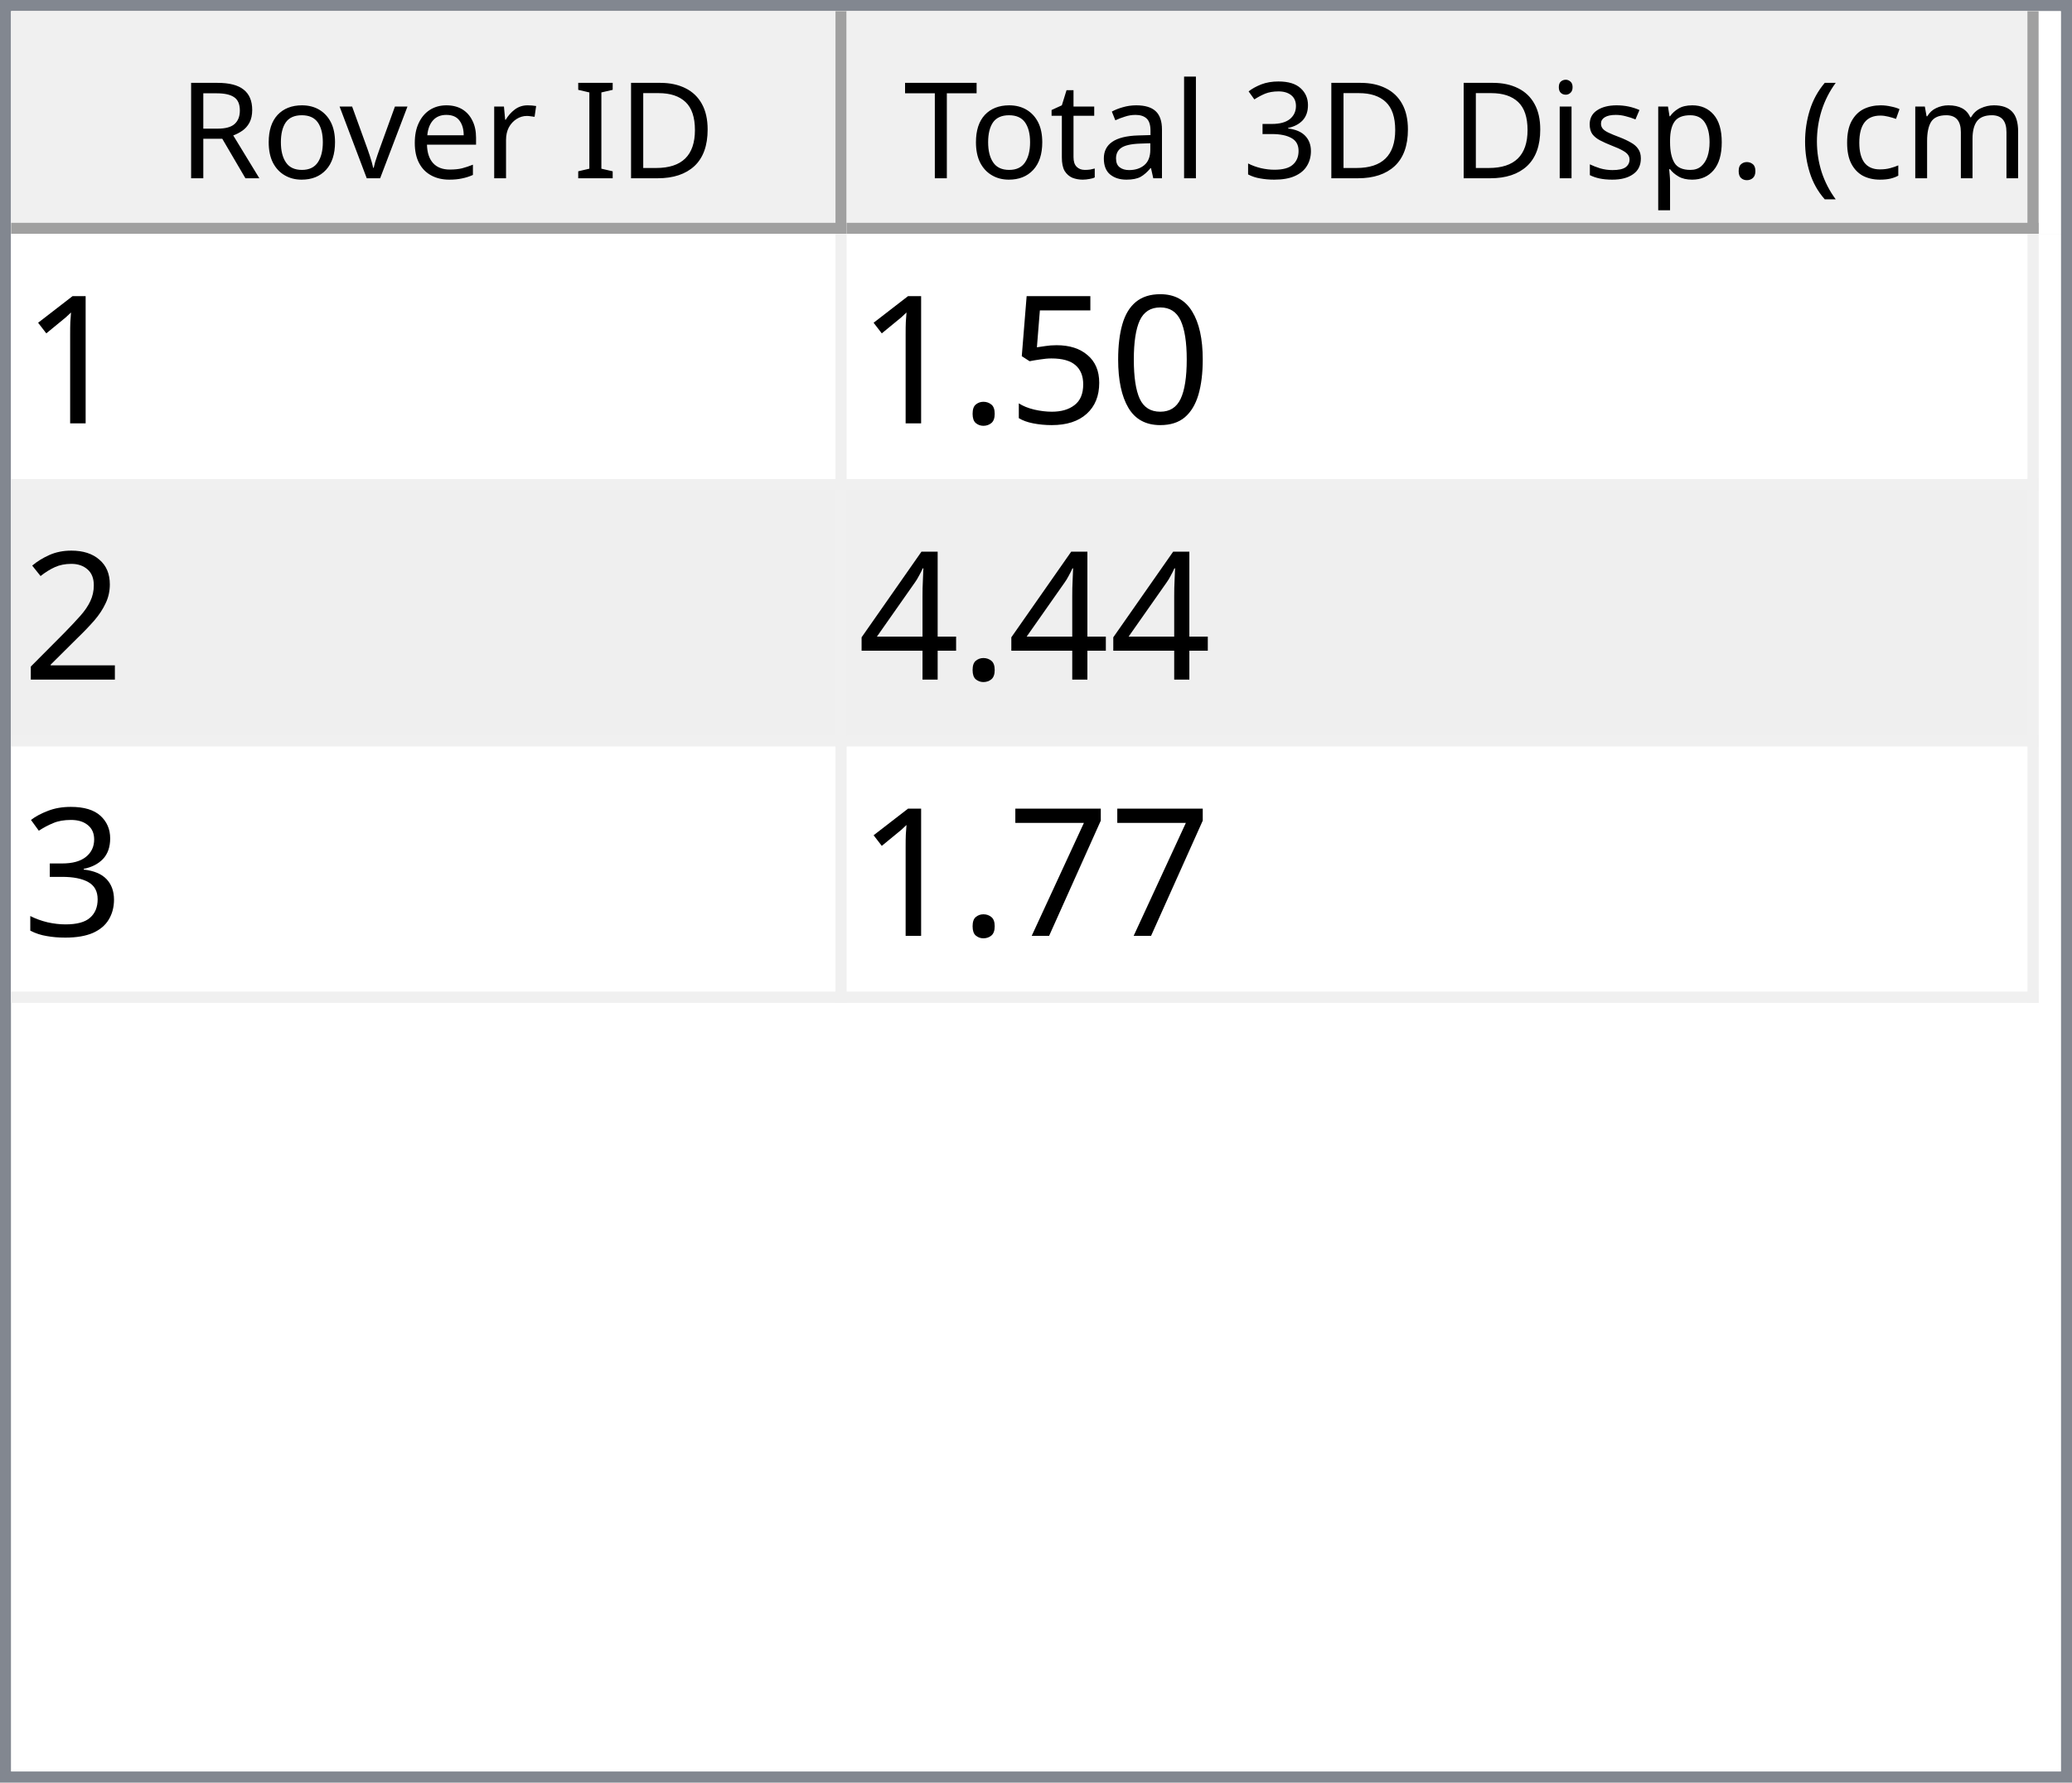
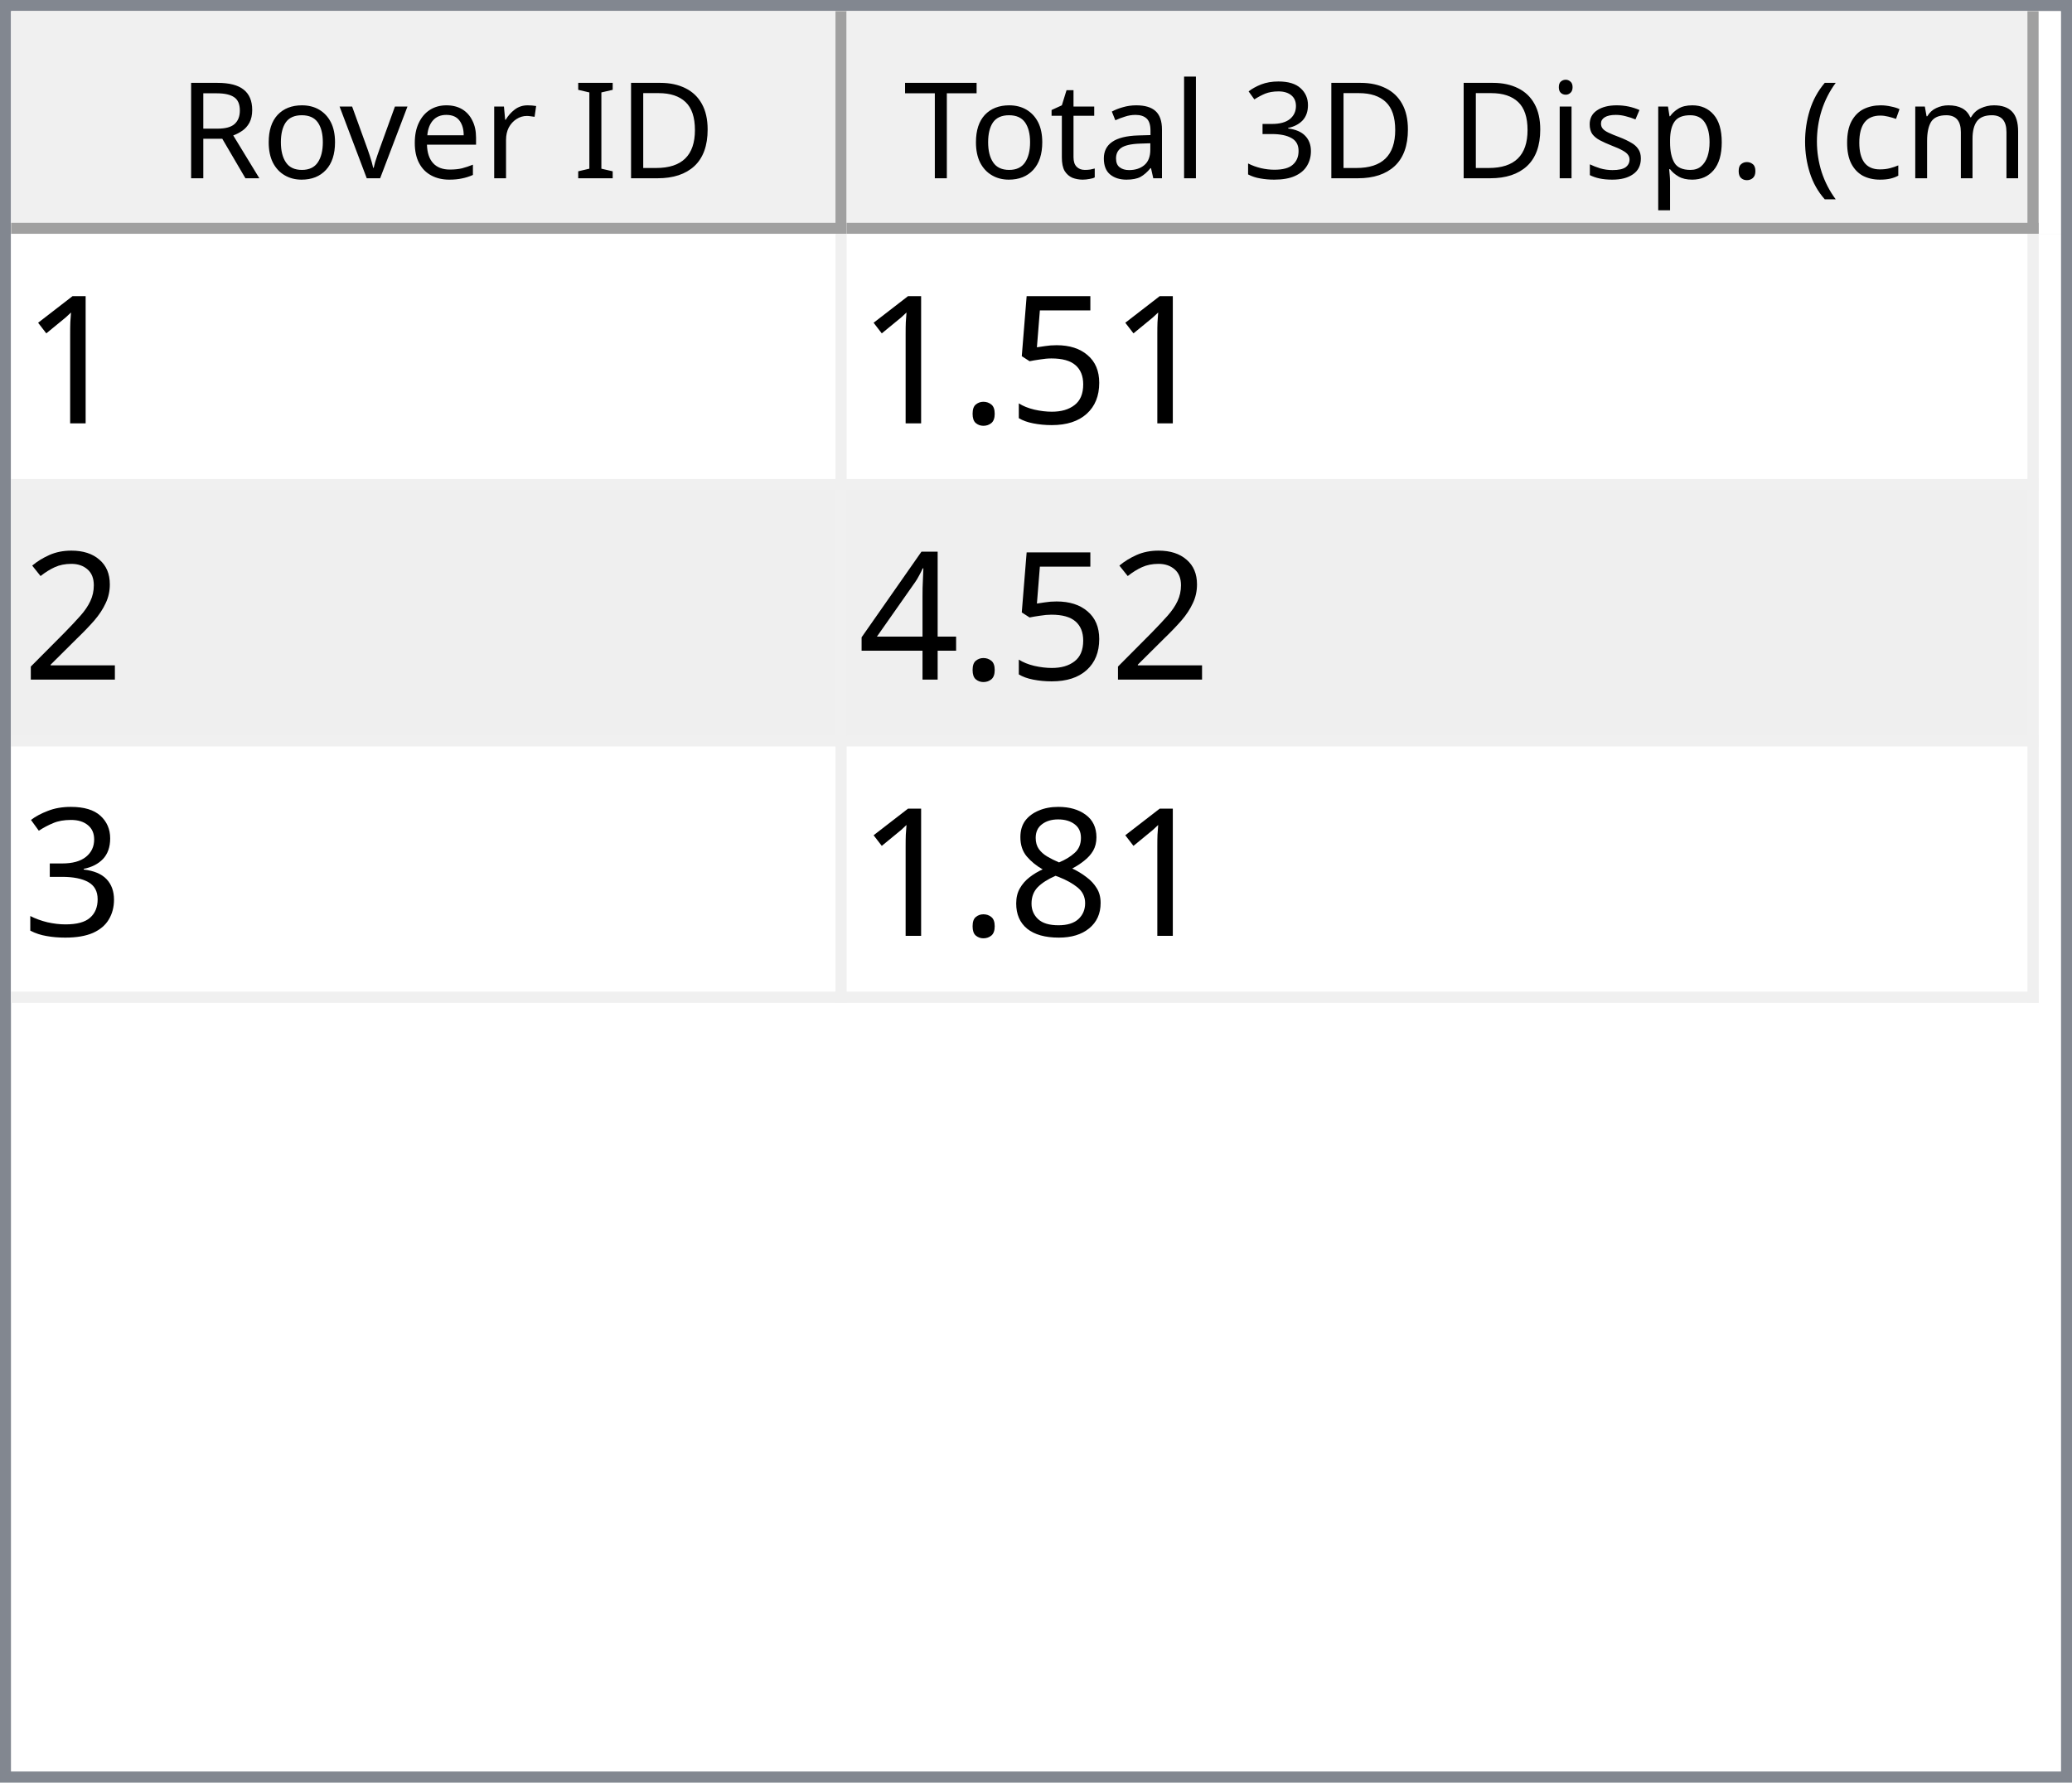
<svg xmlns="http://www.w3.org/2000/svg" style="fill-opacity:1; color-rendering:auto; color-interpolation:auto; text-rendering:auto; stroke:black; stroke-linecap:square; stroke-miterlimit:10; shape-rendering:auto; stroke-opacity:1; fill:black; stroke-dasharray:none; font-weight:normal; stroke-width:1; font-family:'Dialog'; font-style:normal; stroke-linejoin:miter; font-size:12px; stroke-dashoffset:0; image-rendering:auto;" width="186" height="160">
  <defs id="genericDefs" />
  <g>
    <defs id="defs1">
      <clipPath clipPathUnits="userSpaceOnUse" id="clipPath1">
        <path d="M0 0 L186 0 L186 160 L0 160 L0 0 Z" />
      </clipPath>
      <clipPath clipPathUnits="userSpaceOnUse" id="clipPath2">
        <path d="M0 0 L0 160 L186 160 L186 0 Z" />
      </clipPath>
      <clipPath clipPathUnits="userSpaceOnUse" id="clipPath3">
        <path d="M0 0 L0 20 L184 20 L184 0 Z" />
      </clipPath>
      <clipPath clipPathUnits="userSpaceOnUse" id="clipPath4">
        <path d="M0 0 L0 20 L75 20 L75 0 Z" />
      </clipPath>
      <clipPath clipPathUnits="userSpaceOnUse" id="clipPath5">
        <path d="M1 1 L1 19 L74 19 L74 1 Z" />
      </clipPath>
      <clipPath clipPathUnits="userSpaceOnUse" id="clipPath6">
        <path d="M0 0 L0 18 L73 18 L73 0 Z" />
      </clipPath>
      <clipPath clipPathUnits="userSpaceOnUse" id="clipPath7">
        <path d="M-0.5 -0.5 L-0.5 19.5 L74.5 19.5 L74.5 -0.5 Z" />
      </clipPath>
      <clipPath clipPathUnits="userSpaceOnUse" id="clipPath8">
        <path d="M0 0 L0 20 L107 20 L107 0 Z" />
      </clipPath>
      <clipPath clipPathUnits="userSpaceOnUse" id="clipPath9">
        <path d="M1 1 L1 19 L106 19 L106 1 Z" />
      </clipPath>
      <clipPath clipPathUnits="userSpaceOnUse" id="clipPath10">
        <path d="M0 0 L0 18 L105 18 L105 0 Z" />
      </clipPath>
      <clipPath clipPathUnits="userSpaceOnUse" id="clipPath11">
        <path d="M-0.5 -0.5 L-0.5 19.5 L106.5 19.5 L106.5 -0.5 Z" />
      </clipPath>
      <clipPath clipPathUnits="userSpaceOnUse" id="clipPath12">
        <path d="M0 0 L0 138 L184 138 L184 0 Z" />
      </clipPath>
      <clipPath clipPathUnits="userSpaceOnUse" id="clipPath13">
        <path d="M0 0 L0 69 L182 69 L182 0 Z" />
      </clipPath>
      <clipPath clipPathUnits="userSpaceOnUse" id="clipPath14">
        <path d="M-0.5 -0.5 L-0.5 68.5 L181.5 68.5 L181.5 -0.5 Z" />
      </clipPath>
      <clipPath clipPathUnits="userSpaceOnUse" id="clipPath15">
        <path d="M0 0 L0 22 L74 22 L74 0 Z" />
      </clipPath>
      <clipPath clipPathUnits="userSpaceOnUse" id="clipPath16">
        <path d="M0 0 L0 22 L106 22 L106 0 Z" />
      </clipPath>
      <font horiz-adv-x="64.551" id="font1">
        <font-face ascent="107.91" descent="25.098" units-per-em="100" style="font-style:normal; font-family:Segoe UI; font-weight:normal;" />
        <missing-glyph horiz-adv-x="64.551" d="M8.109 0 L8.109 68.266 L56.453 68.266 L56.453 0 L8.109 0 ZM15.328 7.234 L49.219 7.234 L49.219 61.031 L15.328 61.031 L15.328 7.234 Z" />
        <glyph unicode="D" horiz-adv-x="70.117" d="M9.188 0 L9.188 70.016 L28.516 70.016 Q65.531 70.016 65.531 35.891 Q65.531 19.672 55.25 9.836 Q44.969 0 27.734 0 L9.188 0 ZM17.391 62.594 L17.391 7.422 L27.828 7.422 Q41.609 7.422 49.273 14.797 Q56.938 22.172 56.938 35.688 Q56.938 62.594 28.328 62.594 L17.391 62.594 Z" />
        <glyph unicode="I" horiz-adv-x="26.611" d="M17.391 0 L9.188 0 L9.188 70.016 L17.391 70.016 L17.391 0 Z" />
        <glyph unicode=" " horiz-adv-x="27.393" d="" />
        <glyph unicode="r" horiz-adv-x="34.766" d="M34.188 41.891 Q32.078 43.5 28.125 43.5 Q23 43.5 19.555 38.672 Q16.109 33.844 16.109 25.484 L16.109 0 L8.109 0 L8.109 50 L16.109 50 L16.109 39.703 L16.312 39.703 Q18.016 44.969 21.531 47.922 Q25.047 50.875 29.391 50.875 Q32.516 50.875 34.188 50.203 L34.188 41.891 Z" />
        <glyph unicode="e" horiz-adv-x="52.295" d="M48.297 23 L12.984 23 Q13.188 14.656 17.484 10.109 Q21.781 5.562 29.297 5.562 Q37.75 5.562 44.828 11.141 L44.828 3.609 Q38.234 -1.172 27.391 -1.172 Q16.797 -1.172 10.742 5.641 Q4.688 12.453 4.688 24.812 Q4.688 36.469 11.305 43.82 Q17.922 51.172 27.734 51.172 Q37.547 51.172 42.922 44.828 Q48.297 38.484 48.297 27.203 L48.297 23 ZM40.094 29.781 Q40.047 36.719 36.75 40.578 Q33.453 44.438 27.594 44.438 Q21.922 44.438 17.969 40.383 Q14.016 36.328 13.094 29.781 L40.094 29.781 Z" />
        <glyph unicode="v" horiz-adv-x="47.9" d="M47.406 50 L27.484 0 L19.625 0 L0.688 50 L9.469 50 L22.172 13.672 Q23.578 9.672 23.922 6.688 L24.125 6.688 Q24.609 10.453 25.688 13.484 L38.969 50 L47.406 50 Z" />
        <glyph unicode="o" horiz-adv-x="58.594" d="M29 -1.172 Q17.922 -1.172 11.305 5.836 Q4.688 12.844 4.688 24.422 Q4.688 37.016 11.57 44.094 Q18.453 51.172 30.172 51.172 Q41.359 51.172 47.633 44.289 Q53.906 37.406 53.906 25.203 Q53.906 13.234 47.141 6.031 Q40.375 -1.172 29 -1.172 ZM29.594 44.438 Q21.875 44.438 17.383 39.188 Q12.891 33.938 12.891 24.703 Q12.891 15.828 17.43 10.695 Q21.969 5.562 29.594 5.562 Q37.359 5.562 41.531 10.594 Q45.703 15.625 45.703 24.906 Q45.703 34.281 41.531 39.359 Q37.359 44.438 29.594 44.438 Z" />
        <glyph unicode="R" horiz-adv-x="59.814" d="M59.375 0 L49.609 0 L37.891 19.625 Q36.281 22.359 34.766 24.289 Q33.25 26.219 31.664 27.438 Q30.078 28.656 28.25 29.219 Q26.422 29.781 24.125 29.781 L17.391 29.781 L17.391 0 L9.188 0 L9.188 70.016 L30.078 70.016 Q34.672 70.016 38.555 68.867 Q42.438 67.719 45.289 65.375 Q48.141 63.031 49.758 59.547 Q51.375 56.062 51.375 51.375 Q51.375 47.703 50.273 44.656 Q49.172 41.609 47.148 39.211 Q45.125 36.812 42.266 35.133 Q39.406 33.453 35.844 32.516 L35.844 32.328 Q37.594 31.547 38.891 30.547 Q40.188 29.547 41.359 28.18 Q42.531 26.812 43.68 25.078 Q44.828 23.344 46.234 21.047 L59.375 0 ZM17.391 62.594 L17.391 37.203 L28.516 37.203 Q31.594 37.203 34.203 38.133 Q36.812 39.062 38.719 40.797 Q40.625 42.531 41.703 45.047 Q42.781 47.562 42.781 50.688 Q42.781 56.297 39.141 59.445 Q35.5 62.594 28.609 62.594 L17.391 62.594 Z" />
        <glyph unicode=")" horiz-adv-x="30.176" d="M8.297 -15.922 L1.172 -15.922 Q16.406 2.344 16.406 26.812 Q16.406 51.469 1.078 70.016 L8.297 70.016 Q23.531 52.156 23.531 26.703 Q23.531 1.375 8.297 -15.922 Z" />
        <glyph unicode="m" horiz-adv-x="86.133" d="M79.109 0 L71.094 0 L71.094 28.719 Q71.094 37.016 68.531 40.727 Q65.969 44.438 59.906 44.438 Q54.781 44.438 51.195 39.75 Q47.609 35.062 47.609 28.516 L47.609 0 L39.594 0 L39.594 29.688 Q39.594 44.438 28.219 44.438 Q22.953 44.438 19.531 40.016 Q16.109 35.594 16.109 28.516 L16.109 0 L8.109 0 L8.109 50 L16.109 50 L16.109 42.094 L16.312 42.094 Q21.625 51.172 31.844 51.172 Q36.969 51.172 40.773 48.312 Q44.578 45.453 46 40.828 Q51.562 51.172 62.594 51.172 Q79.109 51.172 79.109 30.812 L79.109 0 Z" />
        <glyph unicode="c" horiz-adv-x="46.191" d="M42.188 2.297 Q36.422 -1.172 28.516 -1.172 Q17.828 -1.172 11.258 5.789 Q4.688 12.75 4.688 23.828 Q4.688 36.188 11.766 43.68 Q18.844 51.172 30.672 51.172 Q37.25 51.172 42.281 48.734 L42.281 40.531 Q36.719 44.438 30.375 44.438 Q22.703 44.438 17.797 38.945 Q12.891 33.453 12.891 24.516 Q12.891 15.719 17.508 10.641 Q22.125 5.562 29.891 5.562 Q36.422 5.562 42.188 9.906 L42.188 2.297 Z" />
        <glyph unicode="(" horiz-adv-x="30.176" d="M29.109 -15.922 L21.969 -15.922 Q6.844 1.375 6.844 26.703 Q6.844 52.156 21.969 70.016 L29.203 70.016 Q13.875 51.469 13.875 26.812 Q13.875 2.344 29.109 -15.922 Z" />
        <glyph unicode="." horiz-adv-x="21.68" d="M10.891 -1.078 Q8.641 -1.078 7.055 0.539 Q5.469 2.156 5.469 4.391 Q5.469 6.641 7.055 8.273 Q8.641 9.906 10.891 9.906 Q13.188 9.906 14.797 8.273 Q16.406 6.641 16.406 4.391 Q16.406 2.156 14.797 0.539 Q13.188 -1.078 10.891 -1.078 Z" />
        <glyph unicode="p" horiz-adv-x="58.789" d="M16.312 7.234 L16.109 7.234 L16.109 -23 L8.109 -23 L8.109 50 L16.109 50 L16.109 41.219 L16.312 41.219 Q22.219 51.172 33.594 51.172 Q43.266 51.172 48.688 44.461 Q54.109 37.75 54.109 26.469 Q54.109 13.922 48 6.375 Q41.891 -1.172 31.297 -1.172 Q21.578 -1.172 16.312 7.234 ZM16.109 27.391 L16.109 20.406 Q16.109 14.203 20.141 9.883 Q24.172 5.562 30.375 5.562 Q37.641 5.562 41.773 11.133 Q45.906 16.703 45.906 26.609 Q45.906 34.969 42.047 39.703 Q38.188 44.438 31.594 44.438 Q24.609 44.438 20.359 39.578 Q16.109 34.719 16.109 27.391 Z" />
        <glyph unicode="s" horiz-adv-x="42.432" d="M5.078 1.812 L5.078 10.406 Q11.625 5.562 19.484 5.562 Q30.031 5.562 30.031 12.594 Q30.031 14.594 29.125 15.992 Q28.219 17.391 26.68 18.461 Q25.141 19.531 23.07 20.383 Q21 21.234 18.609 22.172 Q15.281 23.484 12.766 24.828 Q10.25 26.172 8.57 27.859 Q6.891 29.547 6.031 31.695 Q5.172 33.844 5.172 36.719 Q5.172 40.234 6.789 42.945 Q8.406 45.656 11.086 47.484 Q13.766 49.312 17.211 50.242 Q20.656 51.172 24.312 51.172 Q30.812 51.172 35.938 48.922 L35.938 40.828 Q30.422 44.438 23.25 44.438 Q21 44.438 19.195 43.922 Q17.391 43.406 16.094 42.477 Q14.797 41.547 14.086 40.258 Q13.375 38.969 13.375 37.406 Q13.375 35.453 14.086 34.133 Q14.797 32.812 16.164 31.789 Q17.531 30.766 19.484 29.938 Q21.438 29.109 23.922 28.125 Q27.25 26.859 29.883 25.516 Q32.516 24.172 34.375 22.484 Q36.234 20.797 37.234 18.602 Q38.234 16.406 38.234 13.375 Q38.234 9.672 36.602 6.938 Q34.969 4.203 32.234 2.398 Q29.5 0.594 25.93 -0.289 Q22.359 -1.172 18.453 -1.172 Q10.75 -1.172 5.078 1.812 Z" />
        <glyph unicode="i" horiz-adv-x="24.219" d="M12.203 62.703 Q10.062 62.703 8.547 64.164 Q7.031 65.625 7.031 67.875 Q7.031 70.125 8.547 71.609 Q10.062 73.094 12.203 73.094 Q14.406 73.094 15.945 71.609 Q17.484 70.125 17.484 67.875 Q17.484 65.719 15.945 64.211 Q14.406 62.703 12.203 62.703 ZM16.109 0 L8.109 0 L8.109 50 L16.109 50 L16.109 0 Z" />
        <glyph unicode="3" horiz-adv-x="53.906" d="M46.531 19.828 Q46.531 15.094 44.75 11.211 Q42.969 7.328 39.719 4.57 Q36.469 1.812 31.93 0.297 Q27.391 -1.219 21.922 -1.219 Q11.922 -1.219 6 2.594 L6 11.188 Q13.094 5.609 22.219 5.609 Q25.875 5.609 28.828 6.539 Q31.781 7.469 33.906 9.227 Q36.031 10.984 37.18 13.477 Q38.328 15.969 38.328 19.094 Q38.328 32.812 18.797 32.812 L12.984 32.812 L12.984 39.594 L18.5 39.594 Q35.797 39.594 35.797 52.484 Q35.797 64.406 22.609 64.406 Q15.188 64.406 8.688 59.422 L8.688 67.188 Q15.375 71.188 24.609 71.188 Q29 71.188 32.57 69.969 Q36.141 68.75 38.68 66.555 Q41.219 64.359 42.609 61.281 Q44 58.203 44 54.5 Q44 40.672 30.031 36.719 L30.031 36.531 Q33.594 36.141 36.625 34.797 Q39.656 33.453 41.852 31.305 Q44.047 29.156 45.289 26.25 Q46.531 23.344 46.531 19.828 Z" />
        <glyph unicode="l" horiz-adv-x="24.219" d="M16.109 0 L8.109 0 L8.109 74.031 L16.109 74.031 L16.109 0 Z" />
        <glyph unicode="a" horiz-adv-x="50.879" d="M43.891 0 L35.891 0 L35.891 7.812 L35.688 7.812 Q30.469 -1.172 20.312 -1.172 Q12.844 -1.172 8.617 2.781 Q4.391 6.734 4.391 13.281 Q4.391 27.297 20.906 29.594 L35.891 31.688 Q35.891 44.438 25.594 44.438 Q16.547 44.438 9.281 38.281 L9.281 46.484 Q16.656 51.172 26.266 51.172 Q43.891 51.172 43.891 32.516 L43.891 0 ZM35.891 25.297 L23.828 23.641 Q18.266 22.859 15.43 20.875 Q12.594 18.891 12.594 13.875 Q12.594 10.203 15.211 7.883 Q17.828 5.562 22.172 5.562 Q28.125 5.562 32.008 9.742 Q35.891 13.922 35.891 20.312 L35.891 25.297 Z" />
        <glyph unicode="t" horiz-adv-x="33.887" d="M31.297 0.484 Q28.469 -1.078 23.828 -1.078 Q10.688 -1.078 10.688 13.578 L10.688 43.172 L2.094 43.172 L2.094 50 L10.688 50 L10.688 62.203 L18.703 64.797 L18.703 50 L31.297 50 L31.297 43.172 L18.703 43.172 L18.703 14.984 Q18.703 9.969 20.414 7.82 Q22.125 5.672 26.078 5.672 Q29.109 5.672 31.297 7.328 L31.297 0.484 Z" />
        <glyph unicode="T" horiz-adv-x="52.393" d="M50.594 62.594 L30.375 62.594 L30.375 0 L22.172 0 L22.172 62.594 L2 62.594 L2 70.016 L50.594 70.016 L50.594 62.594 Z" />
      </font>
      <font horiz-adv-x="75.0" id="font2">
        <font-face ascent="100.537" descent="21.973" units-per-em="100" style="font-style:normal; font-family:sans-serif; font-weight:normal;" />
        <missing-glyph horiz-adv-x="75.0" d="M12.5 0 L12.5 62.5 L62.5 62.5 L62.5 0 L12.5 0 ZM14.062 1.562 L60.938 1.562 L60.938 60.938 L14.062 60.938 L14.062 1.562 Z" />
        <glyph unicode="1" horiz-adv-x="55.615" d="M37.25 0 L28.469 0 L28.469 56 Q25.297 52.984 20.141 49.953 Q14.984 46.922 10.891 45.406 L10.891 53.906 Q18.266 57.375 23.781 62.305 Q29.297 67.234 31.594 71.875 L37.25 71.875 L37.25 0 Z" />
-         <glyph unicode="0" horiz-adv-x="55.615" d="M4.156 35.297 Q4.156 48 6.766 55.742 Q9.375 63.484 14.523 67.68 Q19.672 71.875 27.484 71.875 Q33.25 71.875 37.594 69.555 Q41.938 67.234 44.773 62.867 Q47.609 58.5 49.219 52.227 Q50.828 45.953 50.828 35.297 Q50.828 22.703 48.242 14.969 Q45.656 7.234 40.508 3.008 Q35.359 -1.219 27.484 -1.219 Q17.141 -1.219 11.234 6.203 Q4.156 15.141 4.156 35.297 ZM13.188 35.297 Q13.188 17.672 17.312 11.836 Q21.438 6 27.484 6 Q33.547 6 37.672 11.859 Q41.797 17.719 41.797 35.297 Q41.797 52.984 37.672 58.789 Q33.547 64.594 27.391 64.594 Q21.344 64.594 17.719 59.469 Q13.188 52.938 13.188 35.297 Z" />
        <glyph unicode="5" horiz-adv-x="55.615" d="M4.156 18.75 L13.375 19.531 Q14.406 12.797 18.141 9.398 Q21.875 6 27.156 6 Q33.5 6 37.891 10.789 Q42.281 15.578 42.281 23.484 Q42.281 31 38.062 35.352 Q33.844 39.703 27 39.703 Q22.75 39.703 19.336 37.773 Q15.922 35.844 13.969 32.766 L5.719 33.844 L12.641 70.609 L48.25 70.609 L48.25 62.203 L19.672 62.203 L15.828 42.969 Q22.266 47.469 29.344 47.469 Q38.719 47.469 45.164 40.969 Q51.609 34.469 51.609 24.266 Q51.609 14.547 45.953 7.469 Q39.062 -1.219 27.156 -1.219 Q17.391 -1.219 11.211 4.25 Q5.031 9.719 4.156 18.75 Z" />
        <glyph unicode="." horiz-adv-x="27.783" d="M9.078 0 L9.078 10.016 L19.094 10.016 L19.094 0 L9.078 0 Z" />
        <glyph unicode="2" horiz-adv-x="55.615" d="M50.344 8.453 L50.344 0 L3.031 0 Q2.938 3.172 4.047 6.109 Q5.859 10.938 9.836 15.625 Q13.812 20.312 21.344 26.469 Q33.016 36.031 37.117 41.625 Q41.219 47.219 41.219 52.203 Q41.219 57.422 37.477 61.008 Q33.734 64.594 27.734 64.594 Q21.391 64.594 17.578 60.789 Q13.766 56.984 13.719 50.25 L4.688 51.172 Q5.609 61.281 11.664 66.578 Q17.719 71.875 27.938 71.875 Q38.234 71.875 44.242 66.164 Q50.25 60.453 50.25 52 Q50.25 47.703 48.492 43.555 Q46.734 39.406 42.656 34.812 Q38.578 30.219 29.109 22.219 Q21.188 15.578 18.945 13.211 Q16.703 10.844 15.234 8.453 L50.344 8.453 Z" />
        <glyph unicode="4" horiz-adv-x="55.615" d="M32.328 0 L32.328 17.141 L1.266 17.141 L1.266 25.203 L33.938 71.578 L41.109 71.578 L41.109 25.203 L50.781 25.203 L50.781 17.141 L41.109 17.141 L41.109 0 L32.328 0 ZM32.328 25.203 L32.328 57.469 L9.906 25.203 L32.328 25.203 Z" />
        <glyph unicode="3" horiz-adv-x="55.615" d="M4.203 18.891 L12.984 20.062 Q14.5 12.594 18.141 9.297 Q21.781 6 27 6 Q33.203 6 37.477 10.297 Q41.75 14.594 41.75 20.953 Q41.75 27 37.797 30.93 Q33.844 34.859 27.734 34.859 Q25.25 34.859 21.531 33.891 L22.516 41.609 Q23.391 41.5 23.922 41.5 Q29.547 41.5 34.039 44.43 Q38.531 47.359 38.531 53.469 Q38.531 58.297 35.258 61.477 Q31.984 64.656 26.812 64.656 Q21.688 64.656 18.266 61.43 Q14.844 58.203 13.875 51.766 L5.078 53.328 Q6.688 62.156 12.398 67.016 Q18.109 71.875 26.609 71.875 Q32.469 71.875 37.398 69.359 Q42.328 66.844 44.945 62.5 Q47.562 58.156 47.562 53.266 Q47.562 48.641 45.07 44.828 Q42.578 41.016 37.703 38.766 Q44.047 37.312 47.562 32.695 Q51.078 28.078 51.078 21.141 Q51.078 11.766 44.242 5.25 Q37.406 -1.266 26.953 -1.266 Q17.531 -1.266 11.305 4.352 Q5.078 9.969 4.203 18.891 Z" />
-         <glyph unicode="7" horiz-adv-x="55.615" d="M4.734 62.203 L4.734 70.656 L51.078 70.656 L51.078 63.812 Q44.234 56.547 37.523 44.484 Q30.812 32.422 27.156 19.672 Q24.516 10.688 23.781 0 L14.75 0 Q14.891 8.453 18.062 20.414 Q21.234 32.375 27.172 43.484 Q33.109 54.594 39.797 62.203 L4.734 62.203 Z" />
+         <glyph unicode="8" horiz-adv-x="55.615" d="M17.672 38.812 Q12.203 40.828 9.57 44.539 Q6.938 48.25 6.938 53.422 Q6.938 61.234 12.555 66.555 Q18.172 71.875 27.484 71.875 Q36.859 71.875 42.578 66.43 Q48.297 60.984 48.297 53.172 Q48.297 48.188 45.68 44.508 Q43.062 40.828 37.75 38.812 Q44.344 36.672 47.781 31.883 Q51.219 27.094 51.219 20.453 Q51.219 11.281 44.727 5.031 Q38.234 -1.219 27.641 -1.219 Q17.047 -1.219 10.547 5.055 Q4.047 11.328 4.047 20.703 Q4.047 27.688 7.594 32.398 Q11.141 37.109 17.672 38.812 ZM15.922 53.719 Q15.922 48.641 19.195 45.414 Q22.469 42.188 27.688 42.188 Q32.766 42.188 36.016 45.383 Q39.266 48.578 39.266 53.219 Q39.266 58.062 35.914 61.359 Q32.562 64.656 27.594 64.656 Q22.562 64.656 19.242 61.43 Q15.922 58.203 15.922 53.719 ZM13.094 20.656 Q13.094 16.891 14.875 13.375 Q16.656 9.859 20.172 7.93 Q23.688 6 27.734 6 Q34.031 6 38.133 10.055 Q42.234 14.109 42.234 20.359 Q42.234 26.703 38.016 30.859 Q33.797 35.016 27.438 35.016 Q21.234 35.016 17.164 30.914 Q13.094 26.812 13.094 20.656 Z" />
      </font>
    </defs>
    <g style="fill:white; stroke:white;">
      <rect x="0" y="0" width="186" style="clip-path:url(#clipPath1); stroke:none;" height="160" />
    </g>
    <g style="fill:white; text-rendering:optimizeSpeed; color-rendering:optimizeSpeed; image-rendering:optimizeSpeed; shape-rendering:crispEdges; stroke:white; color-interpolation:sRGB;">
      <rect x="0" width="186" height="160" y="0" style="stroke:none;" />
      <path style="stroke:none;" d="M0 160 L186 160 L186 0 L0 0 Z" />
    </g>
    <g style="fill:rgb(240,240,240); font-family:'Segoe UI'; stroke:rgb(240,240,240);">
      <rect x="0" y="0" width="186" style="clip-path:url(#clipPath2); stroke:none;" height="160" />
    </g>
    <g style="fill:rgb(130,135,144); font-family:'Segoe UI'; stroke:rgb(130,135,144);">
      <path d="M0 0 L186 0 L186 160 L0 160 L0 0 ZM1 1 L185 1 L185 159 L1 159 L1 1 Z" style="fill-rule:evenodd; clip-path:url(#clipPath2); stroke:none;" />
    </g>
    <g style="fill:white; font-family:'Segoe UI'; stroke:white;" transform="translate(1,1)">
      <rect x="0" y="0" width="184" style="clip-path:url(#clipPath3); stroke:none;" height="20" />
    </g>
    <g style="fill:rgb(240,240,240); font-family:'Segoe UI'; stroke:rgb(240,240,240);" transform="translate(1,1)">
      <rect x="0" y="0" width="75" style="clip-path:url(#clipPath4); stroke:none;" height="20" />
    </g>
    <g style="font-family:'Segoe UI';" transform="translate(2,2)">
      <text x="14" xml:space="preserve" y="14" style="clip-path:url(#clipPath6); stroke:none;">Rover ID</text>
    </g>
    <g style="fill:rgb(160,160,160); font-family:'Segoe UI'; stroke:rgb(160,160,160); stroke-linejoin:bevel;" transform="translate(1.5,1.5)">
      <line x1="74" x2="74" y1="0" style="fill:none; clip-path:url(#clipPath7);" y2="19" />
    </g>
    <g style="fill:rgb(160,160,160); font-family:'Segoe UI'; stroke:rgb(160,160,160); stroke-linejoin:bevel;" transform="matrix(1,0,0,1,1,1) translate(0.5,0.5)">
      <line x1="0" x2="74" y1="19" style="fill:none; clip-path:url(#clipPath7);" y2="19" />
    </g>
    <g style="fill:rgb(240,240,240); font-family:'Segoe UI'; stroke:rgb(240,240,240);" transform="translate(76,1)">
      <rect x="0" y="0" width="107" style="clip-path:url(#clipPath8); stroke:none;" height="20" />
    </g>
    <g style="font-family:'Segoe UI';" transform="translate(77,2)">
      <text x="1" xml:space="preserve" y="14" style="clip-path:url(#clipPath10); stroke:none;"> Total 3D Disp. (cm)</text>
    </g>
    <g style="fill:rgb(160,160,160); font-family:'Segoe UI'; stroke:rgb(160,160,160); stroke-linejoin:bevel;" transform="translate(76.5,1.5)">
      <line x1="106" x2="106" y1="0" style="fill:none; clip-path:url(#clipPath11);" y2="19" />
    </g>
    <g style="fill:rgb(160,160,160); font-family:'Segoe UI'; stroke:rgb(160,160,160); stroke-linejoin:bevel;" transform="matrix(1,0,0,1,76,1) translate(0.5,0.5)">
      <line x1="0" x2="106" y1="19" style="fill:none; clip-path:url(#clipPath11);" y2="19" />
    </g>
    <g style="fill:white; font-family:'Segoe UI'; stroke:white;" transform="translate(1,21)">
      <rect x="0" y="0" width="184" style="clip-path:url(#clipPath12); stroke:none;" height="138" />
    </g>
    <g style="fill:rgb(240,240,240); font-size:16px; font-family:sans-serif; stroke:rgb(240,240,240);" transform="translate(1,21)">
      <rect x="0" y="0" width="182" style="clip-path:url(#clipPath13); stroke:none;" height="69" />
      <line transform="translate(0.5,0.5)" x1="0" x2="181" y1="22" style="clip-path:url(#clipPath14); fill:none; stroke-linejoin:bevel;" y2="22" />
    </g>
    <g transform="matrix(1,0,0,1,1,21) translate(0.5,0.5)" style="fill:rgb(240,240,240); font-size:16px; font-family:sans-serif; stroke:rgb(240,240,240); stroke-linejoin:bevel;">
      <line x1="0" x2="181" y1="45" style="fill:none; clip-path:url(#clipPath14);" y2="45" />
    </g>
    <g transform="matrix(1,0,0,1,1,21) translate(0.5,0.5)" style="fill:rgb(240,240,240); font-size:16px; font-family:sans-serif; stroke:rgb(240,240,240); stroke-linejoin:bevel;">
      <line x1="0" x2="181" y1="68" style="fill:none; clip-path:url(#clipPath14);" y2="68" />
    </g>
    <g transform="matrix(1,0,0,1,1,21) translate(0.5,0.5)" style="fill:rgb(240,240,240); font-size:16px; font-family:sans-serif; stroke:rgb(240,240,240); stroke-linejoin:bevel;">
      <line x1="74" x2="74" y1="0" style="fill:none; clip-path:url(#clipPath14);" y2="68" />
    </g>
    <g transform="matrix(1,0,0,1,1,21) translate(0.5,0.5)" style="fill:rgb(240,240,240); font-size:16px; font-family:sans-serif; stroke:rgb(240,240,240); stroke-linejoin:bevel;">
      <line x1="181" x2="181" y1="0" style="fill:none; clip-path:url(#clipPath14);" y2="68" />
    </g>
    <g style="fill:white; font-size:16px; font-family:sans-serif; stroke:white;" transform="matrix(1,0,0,1,1,21)">
      <rect x="0" y="0" width="74" style="clip-path:url(#clipPath15); stroke:none;" height="22" />
      <text x="1" y="17" style="fill:black; clip-path:url(#clipPath15); stroke:none;" xml:space="preserve">1</text>
    </g>
    <g style="fill:white; font-size:16px; font-family:sans-serif; stroke:white;" transform="matrix(1,0,0,1,1,21) translate(75,0)">
      <rect x="0" y="0" width="106" style="clip-path:url(#clipPath16); stroke:none;" height="22" />
-       <text x="1" y="17" style="fill:black; clip-path:url(#clipPath16); stroke:none;" xml:space="preserve">1.50</text>
+       <text x="1" y="17" style="fill:black; clip-path:url(#clipPath16); stroke:none;" xml:space="preserve">1.51</text>
    </g>
    <g style="fill:rgb(239,239,239); font-size:16px; font-family:sans-serif; stroke:rgb(239,239,239);" transform="matrix(1,0,0,1,1,21) translate(0,23)">
      <rect x="0" y="0" width="74" style="clip-path:url(#clipPath15); stroke:none;" height="22" />
      <text x="1" y="17" style="fill:black; clip-path:url(#clipPath15); stroke:none;" xml:space="preserve">2</text>
    </g>
    <g style="fill:rgb(239,239,239); font-size:16px; font-family:sans-serif; stroke:rgb(239,239,239);" transform="matrix(1,0,0,1,1,21) translate(75,23)">
      <rect x="0" y="0" width="106" style="clip-path:url(#clipPath16); stroke:none;" height="22" />
-       <text x="1" y="17" style="fill:black; clip-path:url(#clipPath16); stroke:none;" xml:space="preserve">4.44</text>
+       <text x="1" y="17" style="fill:black; clip-path:url(#clipPath16); stroke:none;" xml:space="preserve">4.52</text>
    </g>
    <g style="fill:white; font-size:16px; font-family:sans-serif; stroke:white;" transform="matrix(1,0,0,1,1,21) translate(0,46)">
      <rect x="0" y="0" width="74" style="clip-path:url(#clipPath15); stroke:none;" height="22" />
      <text x="1" y="17" style="fill:black; clip-path:url(#clipPath15); stroke:none;" xml:space="preserve">3</text>
    </g>
    <g style="fill:white; font-size:16px; font-family:sans-serif; stroke:white;" transform="matrix(1,0,0,1,1,21) translate(75,46)">
      <rect x="0" y="0" width="106" style="clip-path:url(#clipPath16); stroke:none;" height="22" />
-       <text x="1" y="17" style="fill:black; clip-path:url(#clipPath16); stroke:none;" xml:space="preserve">1.77</text>
+       <text x="1" y="17" style="fill:black; clip-path:url(#clipPath16); stroke:none;" xml:space="preserve">1.81</text>
    </g>
  </g>
</svg>
